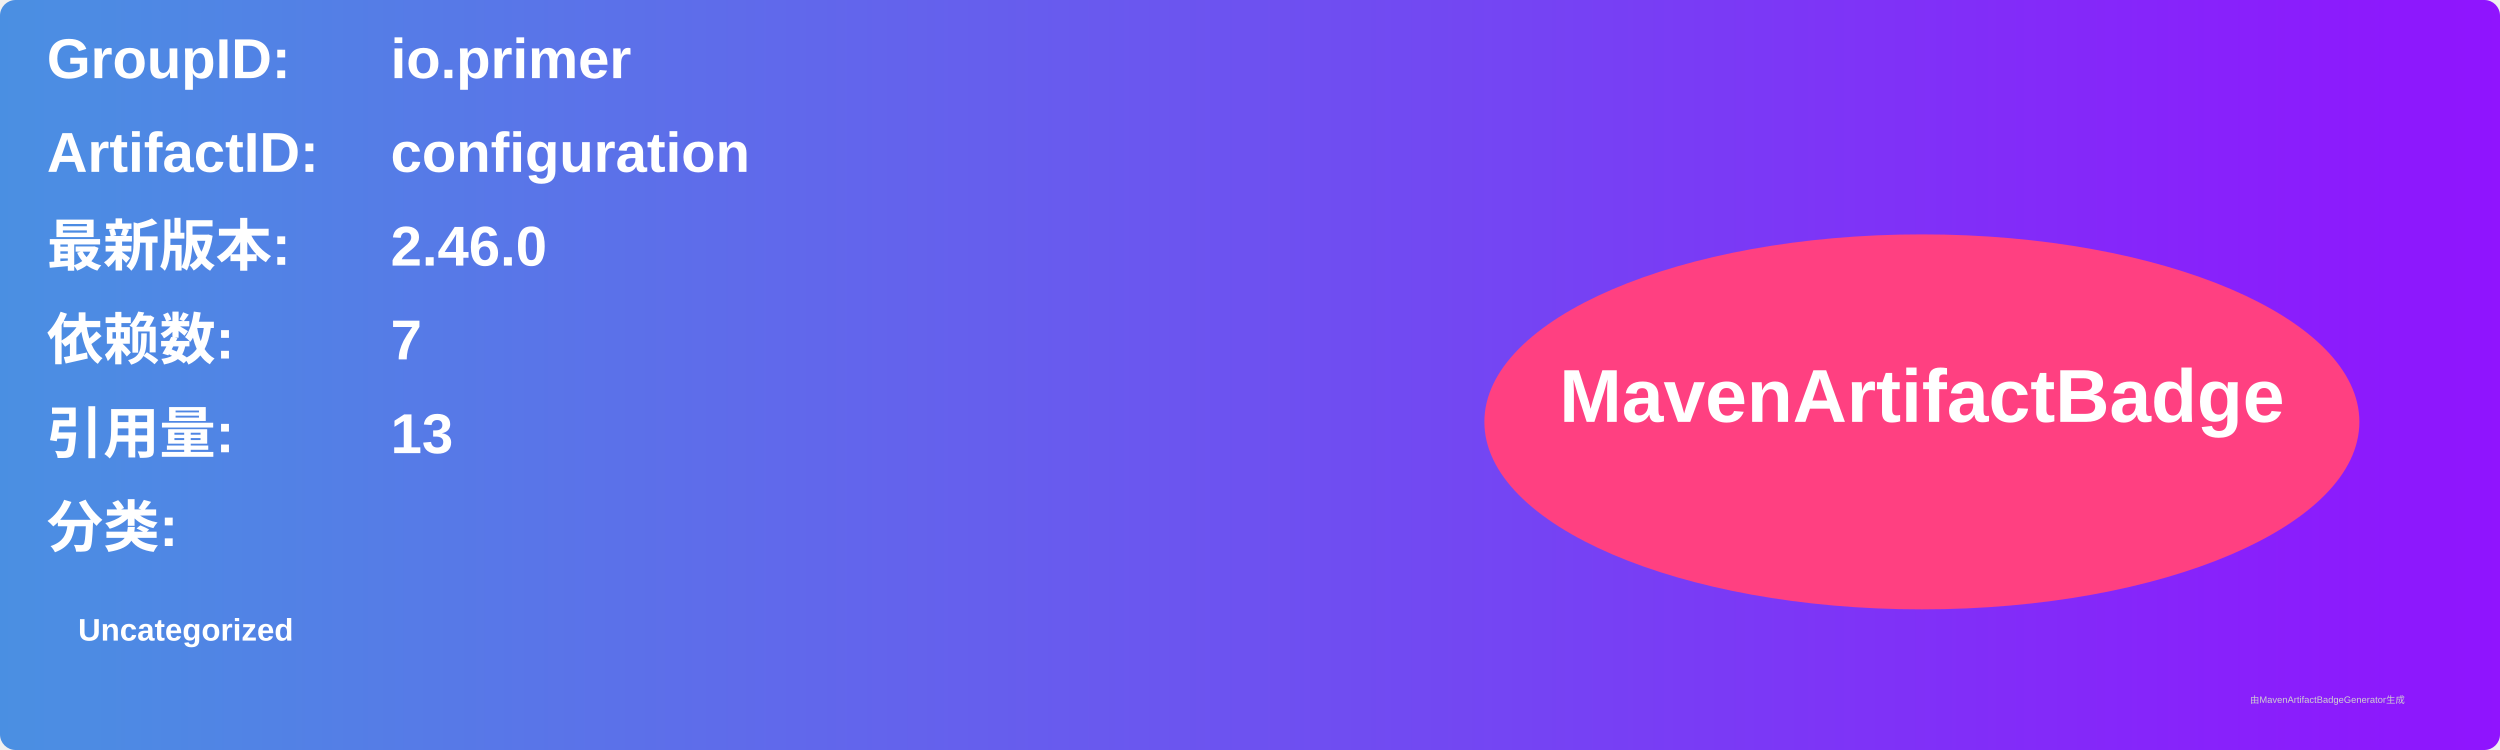
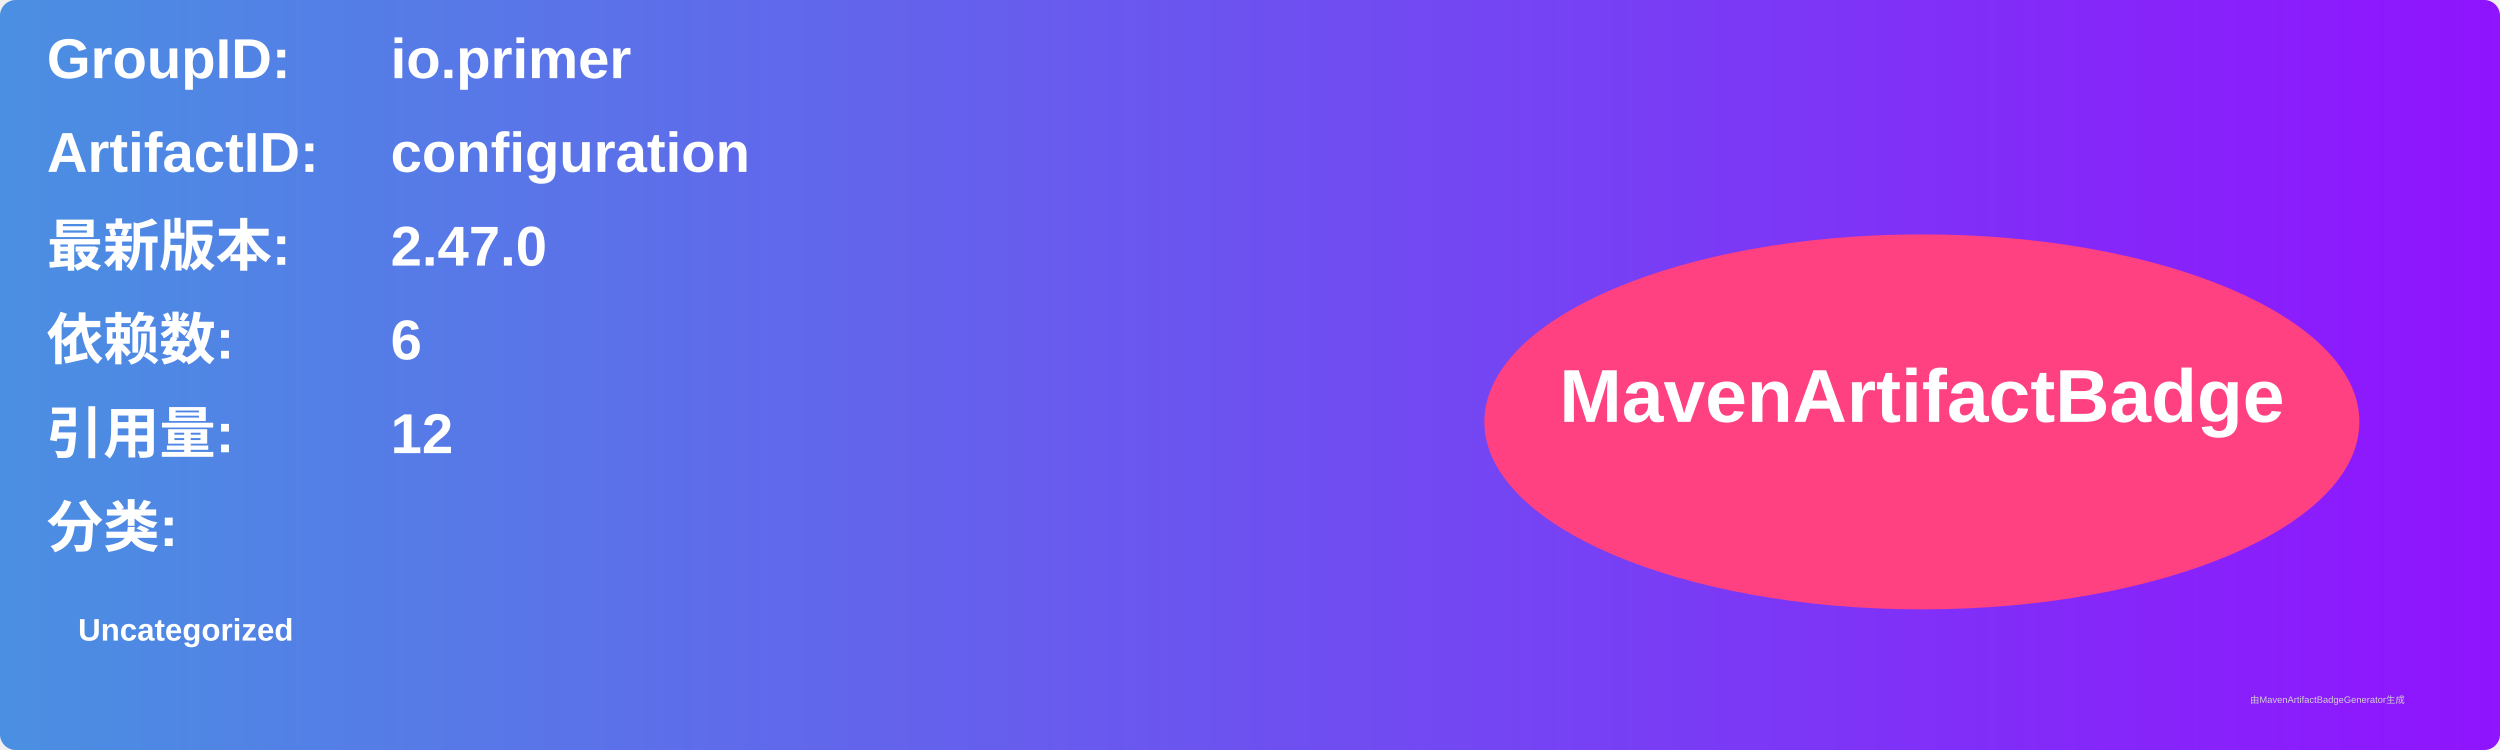
<svg xmlns="http://www.w3.org/2000/svg" width="800" height="240" viewBox="0 0 800 240">
  <linearGradient id="grad" x1="0%" y1="0%" x2="100%" y2="0%">
    <stop offset="0%" stop-color="#4a90e2" />
    <stop offset="100%" stop-color="#9013fe" />
  </linearGradient>
  <rect width="100%" height="100%" rx="5" ry="5" fill="url(#grad)" />
  <g transform="translate(15, 15)">
    <text x="0" y="10" font-family="Arial" font-size="18" fill="white" font-weight="bold" width="260">GroupID:</text>
    <text x="110" y="10" font-family="Arial" font-size="18" fill="white" font-weight="bold" width="460">io.primer</text>
    <text x="0" y="40" font-family="Arial" font-size="18" fill="white" font-weight="bold" width="260">ArtifactID:</text>
    <text x="110" y="40" font-family="Arial" font-size="18" fill="white" font-weight="bold" width="460">configuration</text>
    <text x="0" y="70" font-family="Arial" font-size="18" fill="white" font-weight="bold">最新版本:</text>
    <text x="110" y="70" font-family="Arial" font-size="18" fill="white" font-weight="bold">
-       <tspan font-weight="bold">2.46.0</tspan>
+       <tspan font-weight="bold">2.47.0</tspan>
    </text>
    <text x="0" y="100" font-family="Arial" font-size="18" fill="white" font-weight="bold">依赖数: </text>
    <text x="110" y="100" font-family="Arial" font-size="18" fill="white">
-       <tspan font-weight="bold">7</tspan>
+       <tspan font-weight="bold">6</tspan>
    </text>
    <text x="0" y="130" font-family="Arial" font-size="18" fill="white" font-weight="bold">引用量: </text>
    <text x="110" y="130" font-family="Arial" font-size="18" fill="white">
-       <tspan font-weight="bold">13</tspan>
+       <tspan font-weight="bold">12</tspan>
    </text>
    <text x="0" y="160" font-family="Arial" font-size="18" fill="white" font-weight="bold">分类:</text>
    <text x="10" y="190" font-family="Arial" font-size="10" fill="white">
      <tspan font-weight="bold">Uncategorized</tspan>
    </text>
    <ellipse cx="600" cy="120" rx="140" ry="60" fill="#ff4081" />
    <text x="600" y="120" text-anchor="middle" font-family="Arial" font-size="24" fill="white" font-weight="bold">MavenArtifactBadge</text>
  </g>
  <text x="720" y="225" font-family="Arial" font-size="3" fill="#d0d0d0">由MavenArtifactBadgeGenerator生成</text>
</svg>
